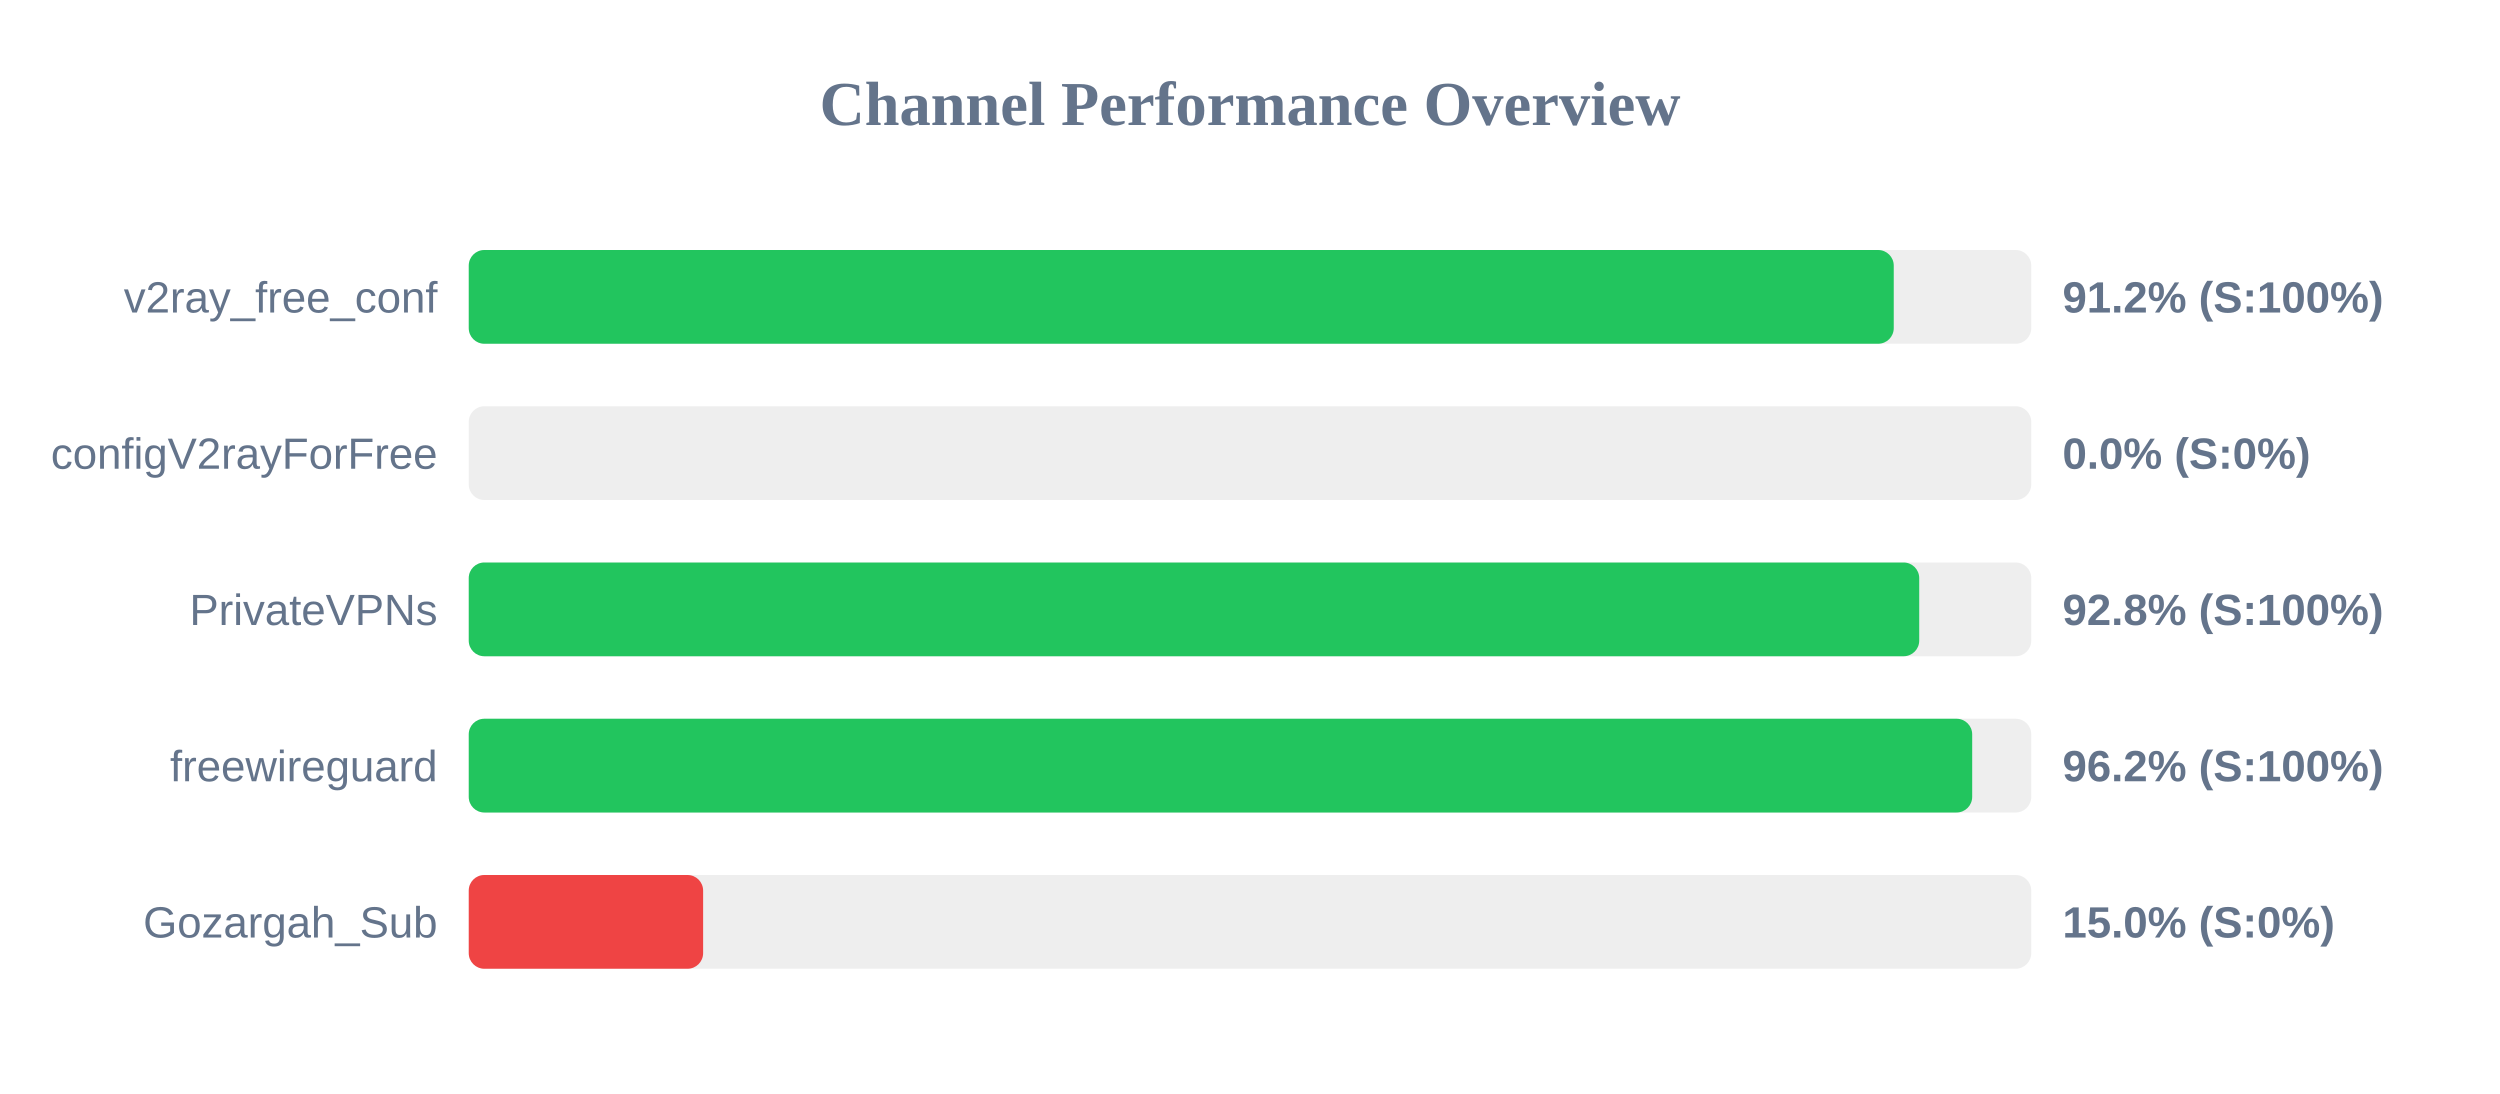
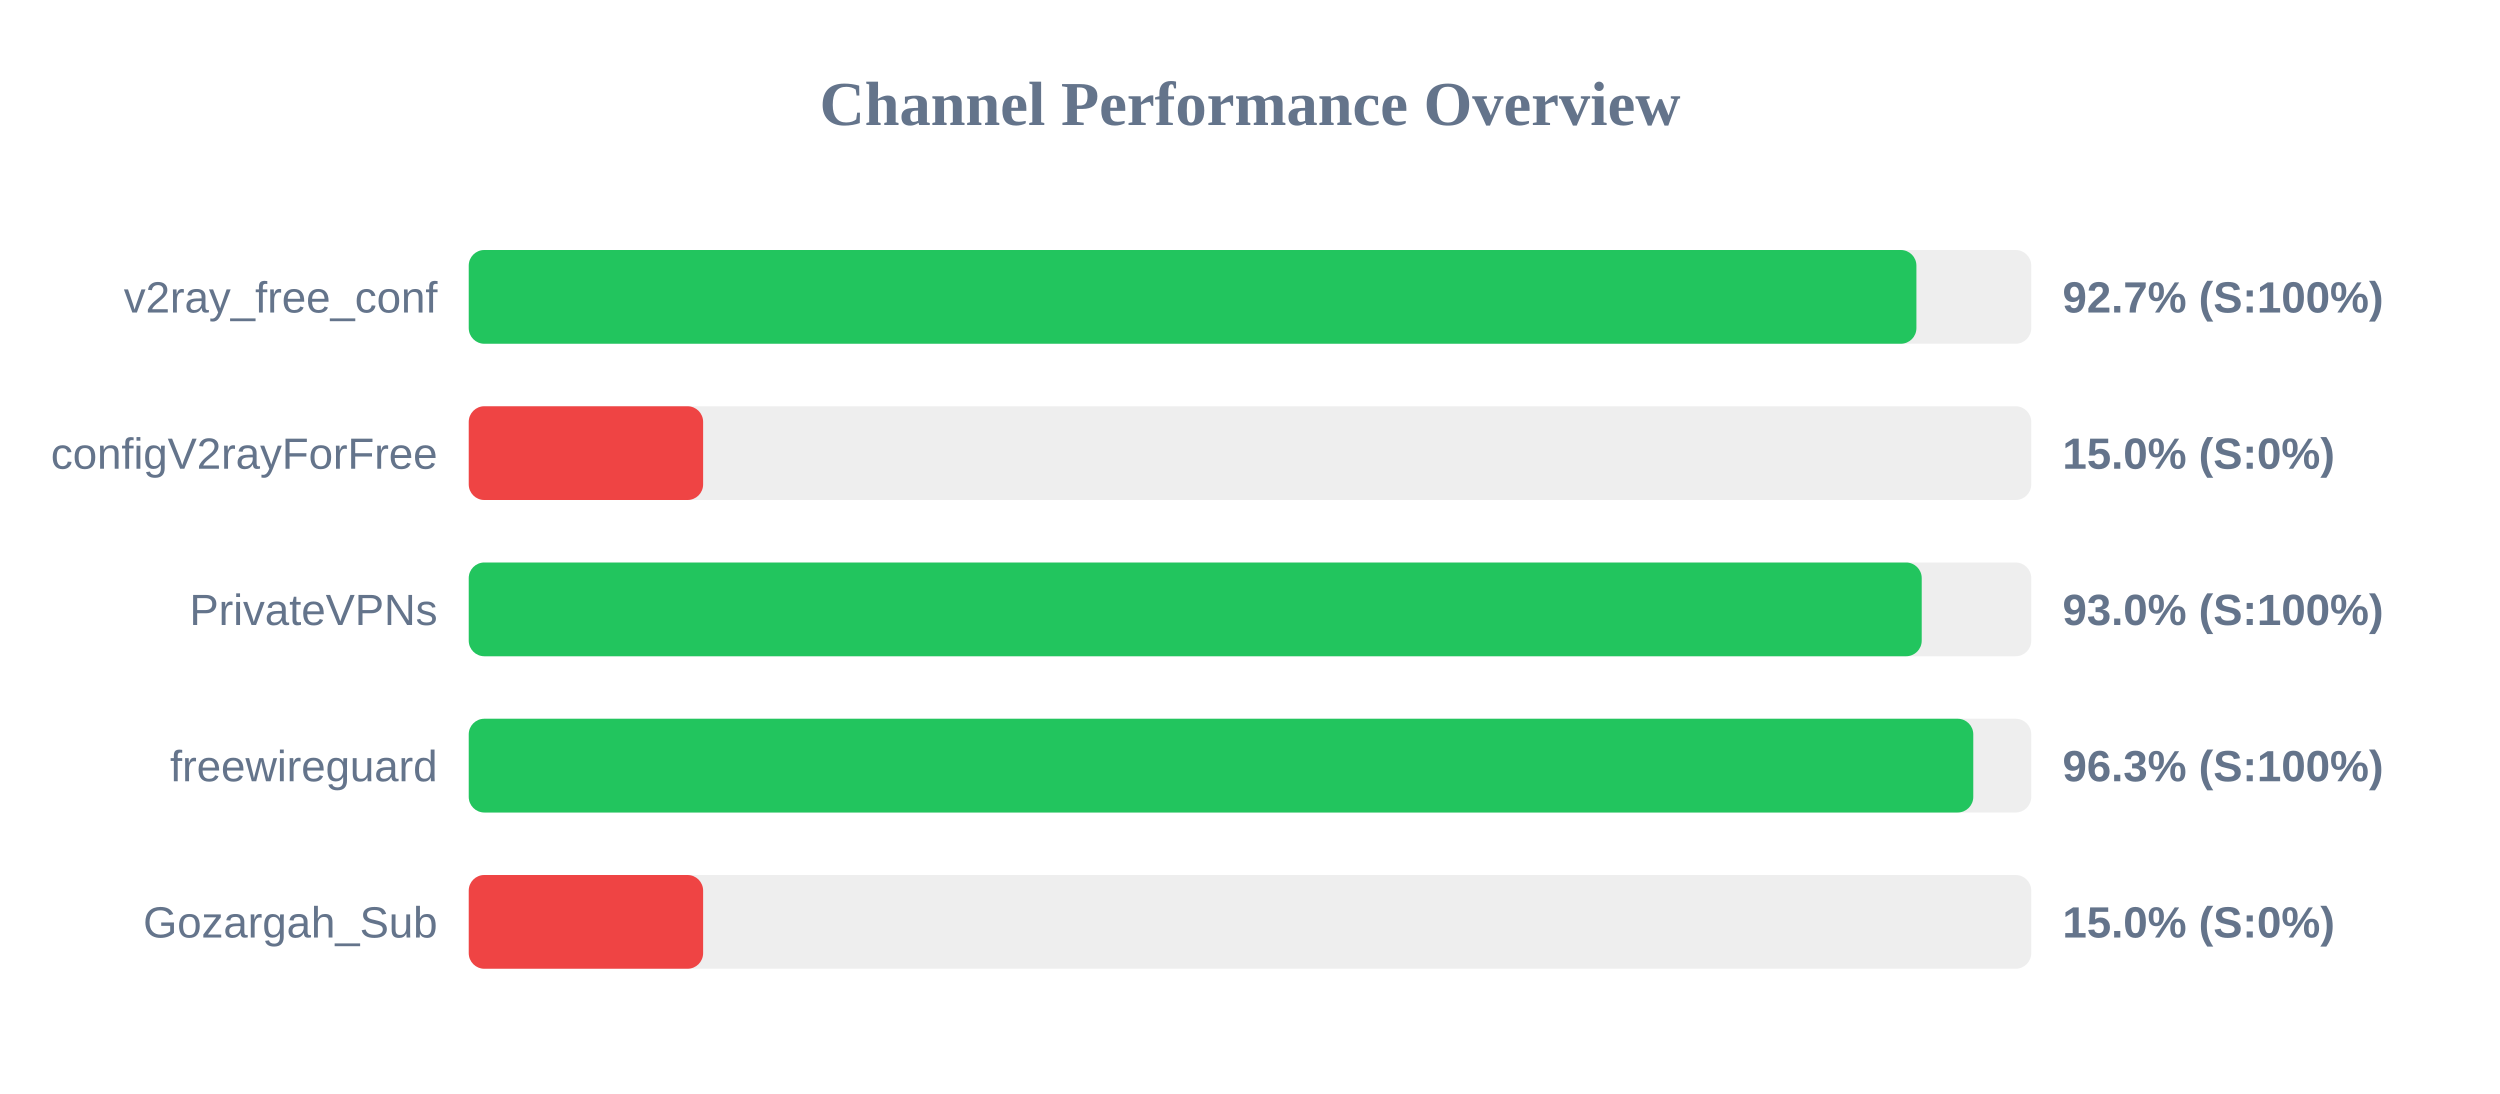
<svg xmlns="http://www.w3.org/2000/svg" width="800" height="350" version="1.1">
  <style>
        .row { font: 14px Arial; fill: #64748b; }
        .score { font: bold 14px Arial; fill: #64748b; }
    </style>
  <text x="400" y="40" text-anchor="middle" font-size="20px" font-weight="bold" fill="#64748b">Channel Performance Overview</text>
  <rect x="150" y="80" width="500" height="30" fill="#eee" rx="5" />
-   <rect x="150" y="80" width="456.0" height="30" fill="#22c55e" rx="5" />
+   <rect x="150" y="80" width="463.25" height="30" fill="#22c55e" rx="5" />
  <text x="140" y="100" text-anchor="end" class="row">v2ray_free_conf</text>
-   <text x="660" y="100" text-anchor="start" class="score">91.2% (S:100%)</text>
+   <text x="660" y="100" text-anchor="start" class="score">92.7% (S:100%)</text>
  <rect x="150" y="130" width="500" height="30" fill="#eee" rx="5" />
-   <rect x="150" y="130" width="0.0" height="30" fill="#ef4444" rx="5" />
+   <rect x="150" y="130" width="75.0" height="30" fill="#ef4444" rx="5" />
  <text x="140" y="150" text-anchor="end" class="row">configV2rayForFree</text>
-   <text x="660" y="150" text-anchor="start" class="score">0.0% (S:0%)</text>
+   <text x="660" y="150" text-anchor="start" class="score">15.0% (S:0%)</text>
  <rect x="150" y="180" width="500" height="30" fill="#eee" rx="5" />
-   <rect x="150" y="180" width="464.15" height="30" fill="#22c55e" rx="5" />
+   <rect x="150" y="180" width="464.95" height="30" fill="#22c55e" rx="5" />
  <text x="140" y="200" text-anchor="end" class="row">PrivateVPNs</text>
-   <text x="660" y="200" text-anchor="start" class="score">92.8% (S:100%)</text>
+   <text x="660" y="200" text-anchor="start" class="score">93.0% (S:100%)</text>
  <rect x="150" y="230" width="500" height="30" fill="#eee" rx="5" />
-   <rect x="150" y="230" width="481.1" height="30" fill="#22c55e" rx="5" />
+   <rect x="150" y="230" width="481.45" height="30" fill="#22c55e" rx="5" />
  <text x="140" y="250" text-anchor="end" class="row">freewireguard</text>
-   <text x="660" y="250" text-anchor="start" class="score">96.2% (S:100%)</text>
+   <text x="660" y="250" text-anchor="start" class="score">96.3% (S:100%)</text>
  <rect x="150" y="280" width="500" height="30" fill="#eee" rx="5" />
  <rect x="150" y="280" width="75.0" height="30" fill="#ef4444" rx="5" />
  <text x="140" y="300" text-anchor="end" class="row">Gozargah_Sub</text>
  <text x="660" y="300" text-anchor="start" class="score">15.0% (S:0%)</text>
</svg>
